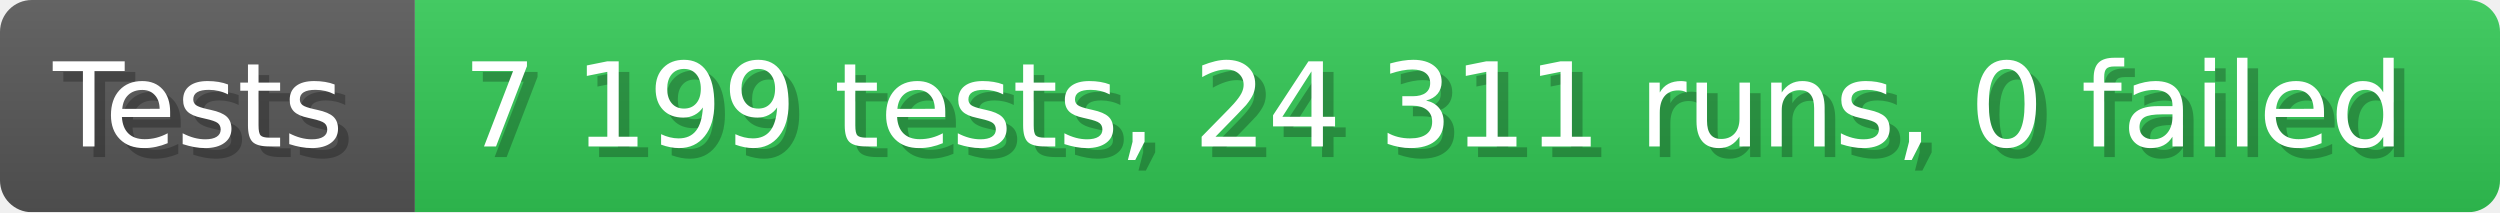
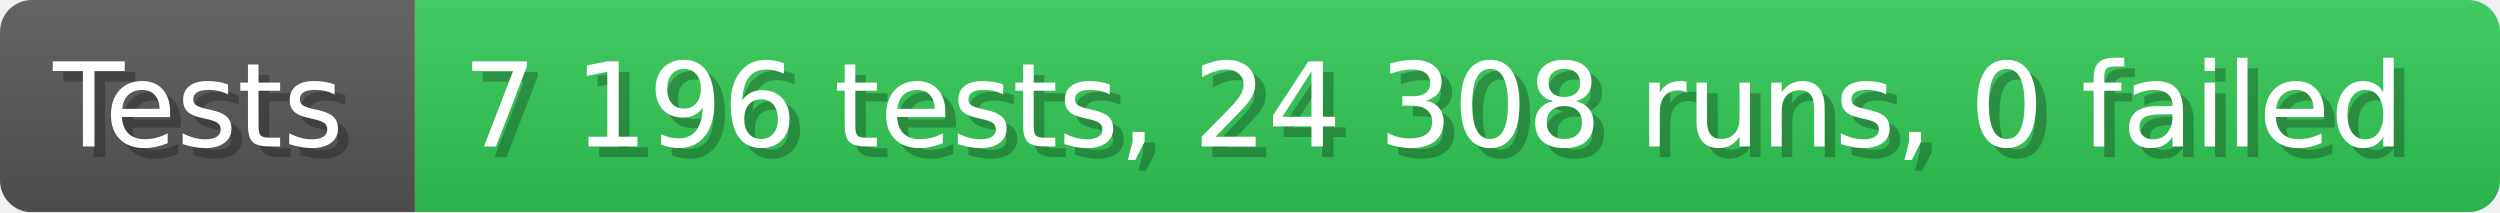
- <svg xmlns="http://www.w3.org/2000/svg" width="235.6" height="20" viewBox="0 0 2356 200" role="img" aria-label="Tests: 7 199 tests, 24 311 runs, 0 failed">
+ <svg xmlns="http://www.w3.org/2000/svg" width="235.6" height="20" viewBox="0 0 2356 200" role="img" aria-label="Tests: 7 196 tests, 24 308 runs, 0 failed">
  <linearGradient id="a" x2="0" y2="100%">
    <stop offset="0" stop-opacity=".1" stop-color="#EEE" />
    <stop offset="1" stop-opacity=".1" />
  </linearGradient>
  <mask id="m">
    <rect width="2356" height="200" rx="30" fill="#FFF" />
  </mask>
  <g mask="url(#m)">
    <rect width="391" height="200" fill="#555" />
    <rect width="1965" height="200" fill="#31c653" x="391" />
    <rect width="2356" height="200" fill="url(#a)" />
  </g>
  <g aria-hidden="true" fill="#fff" text-anchor="start" font-family="Verdana,DejaVu Sans,sans-serif" font-size="110">
    <text x="60" y="148" textLength="291" fill="#000" opacity="0.25">Tests</text>
    <text x="50" y="138" textLength="291">Tests</text>
-     <text x="446" y="148" textLength="1865" fill="#000" opacity="0.25">7 199 tests, 24 311 runs, 0 failed</text>
-     <text x="436" y="138" textLength="1865">7 199 tests, 24 311 runs, 0 failed</text>
+     <text x="446" y="148" textLength="1865" fill="#000" opacity="0.25">7 196 tests, 24 308 runs, 0 failed</text>
+     <text x="436" y="138" textLength="1865">7 196 tests, 24 308 runs, 0 failed</text>
  </g>
</svg>
